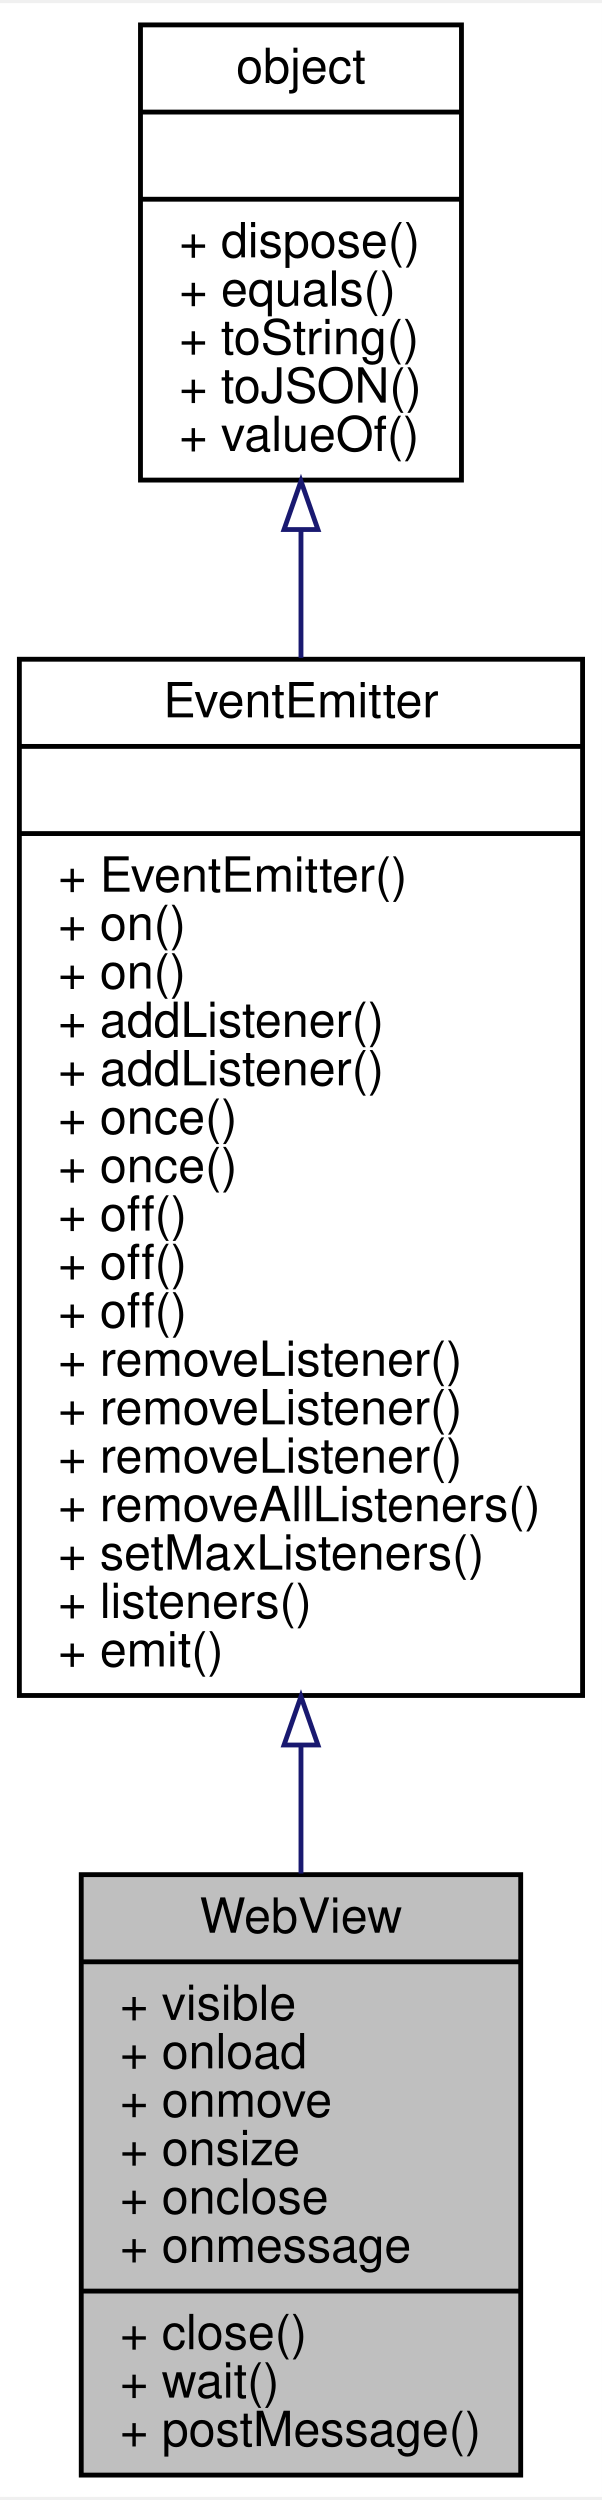
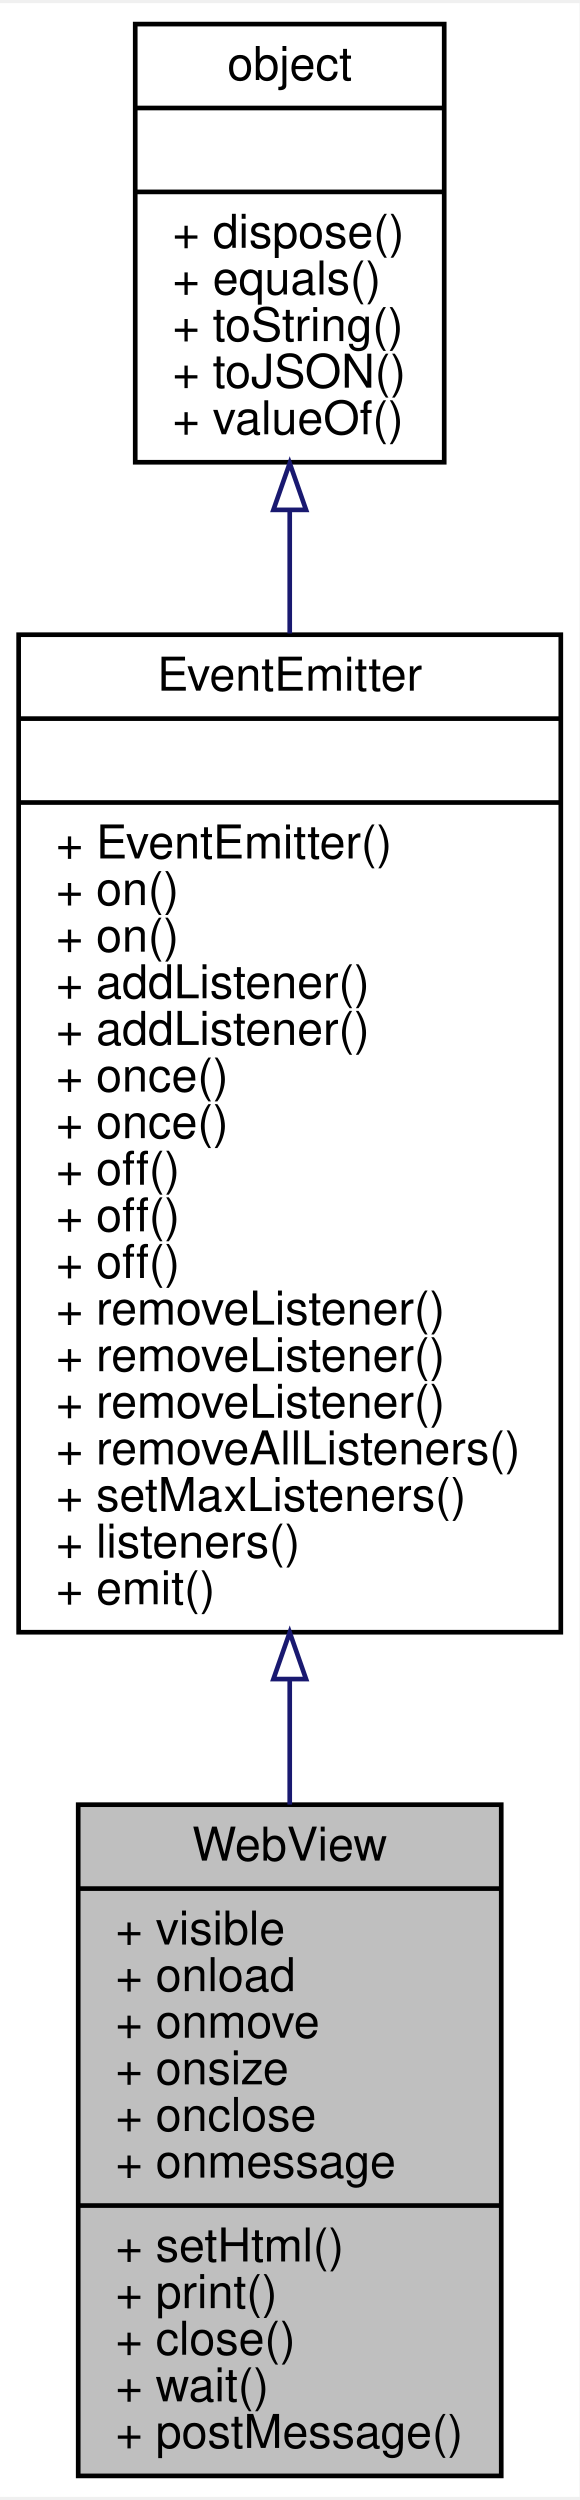
- <svg xmlns="http://www.w3.org/2000/svg" xmlns:xlink="http://www.w3.org/1999/xlink" width="124pt" height="515pt" viewBox="0.00 0.00 124.31 515.00">
-   <g id="graph0" class="graph" transform="scale(1 1) rotate(0) translate(4 511)">
-     <polygon fill="#ffffff" stroke="transparent" points="-4,4 -4,-511 120.312,-511 120.312,4 -4,4" />
+ <svg xmlns="http://www.w3.org/2000/svg" xmlns:xlink="http://www.w3.org/1999/xlink" width="124pt" height="535pt" viewBox="0.00 0.00 124.31 535.00">
+   <g id="graph0" class="graph" transform="scale(1 1) rotate(0) translate(4 531)">
+     <polygon fill="#ffffff" stroke="transparent" points="-4,4 -4,-531 120.312,-531 120.312,4 -4,4" />
    <g id="node1" class="node">
-       <polygon fill="#bfbfbf" stroke="#000000" points="12.778,-.5 12.778,-124.5 103.534,-124.5 103.534,-.5 12.778,-.5" />
-       <text text-anchor="middle" x="58.156" y="-112.5" font-family="Helvetica,sans-Serif" font-size="10.00" fill="#000000">WebView</text>
-       <polyline fill="none" stroke="#000000" points="12.778,-106.5 103.534,-106.5 " />
-       <text text-anchor="start" x="20.778" y="-94.5" font-family="Helvetica,sans-Serif" font-size="10.00" fill="#000000">+ visible</text>
-       <text text-anchor="start" x="20.778" y="-84.5" font-family="Helvetica,sans-Serif" font-size="10.00" fill="#000000">+ onload</text>
-       <text text-anchor="start" x="20.778" y="-74.5" font-family="Helvetica,sans-Serif" font-size="10.00" fill="#000000">+ onmove</text>
-       <text text-anchor="start" x="20.778" y="-64.5" font-family="Helvetica,sans-Serif" font-size="10.00" fill="#000000">+ onsize</text>
-       <text text-anchor="start" x="20.778" y="-54.5" font-family="Helvetica,sans-Serif" font-size="10.00" fill="#000000">+ onclose</text>
-       <text text-anchor="start" x="20.778" y="-44.5" font-family="Helvetica,sans-Serif" font-size="10.00" fill="#000000">+ onmessage</text>
-       <polyline fill="none" stroke="#000000" points="12.778,-38.5 103.534,-38.5 " />
+       <polygon fill="#bfbfbf" stroke="#000000" points="12.778,-.5 12.778,-144.5 103.534,-144.5 103.534,-.5 12.778,-.5" />
+       <text text-anchor="middle" x="58.156" y="-132.5" font-family="Helvetica,sans-Serif" font-size="10.00" fill="#000000">WebView</text>
+       <polyline fill="none" stroke="#000000" points="12.778,-126.5 103.534,-126.5 " />
+       <text text-anchor="start" x="20.778" y="-114.5" font-family="Helvetica,sans-Serif" font-size="10.00" fill="#000000">+ visible</text>
+       <text text-anchor="start" x="20.778" y="-104.5" font-family="Helvetica,sans-Serif" font-size="10.00" fill="#000000">+ onload</text>
+       <text text-anchor="start" x="20.778" y="-94.5" font-family="Helvetica,sans-Serif" font-size="10.00" fill="#000000">+ onmove</text>
+       <text text-anchor="start" x="20.778" y="-84.5" font-family="Helvetica,sans-Serif" font-size="10.00" fill="#000000">+ onsize</text>
+       <text text-anchor="start" x="20.778" y="-74.5" font-family="Helvetica,sans-Serif" font-size="10.00" fill="#000000">+ onclose</text>
+       <text text-anchor="start" x="20.778" y="-64.5" font-family="Helvetica,sans-Serif" font-size="10.00" fill="#000000">+ onmessage</text>
+       <polyline fill="none" stroke="#000000" points="12.778,-58.5 103.534,-58.5 " />
+       <text text-anchor="start" x="20.778" y="-46.5" font-family="Helvetica,sans-Serif" font-size="10.00" fill="#000000">+ setHtml()</text>
+       <text text-anchor="start" x="20.778" y="-36.5" font-family="Helvetica,sans-Serif" font-size="10.00" fill="#000000">+ print()</text>
      <text text-anchor="start" x="20.778" y="-26.5" font-family="Helvetica,sans-Serif" font-size="10.00" fill="#000000">+ close()</text>
      <text text-anchor="start" x="20.778" y="-16.5" font-family="Helvetica,sans-Serif" font-size="10.00" fill="#000000">+ wait()</text>
      <text text-anchor="start" x="20.778" y="-6.5" font-family="Helvetica,sans-Serif" font-size="10.00" fill="#000000">+ postMessage()</text>
    </g>
    <g id="node2" class="node">
      <g id="a_node2">
        <a xlink:href="../../dd/df3/interfaceEventEmitter.html" target="_top" xlink:title="事件触发对象，可用于建立观察者模式，支持事件触发的对象均继承于此，同一事件的同一函数只会产生一次回调 ...">
-           <polygon fill="#ffffff" stroke="#000000" points="0,-161.5 0,-375.5 116.312,-375.5 116.312,-161.5 0,-161.5" />
-           <text text-anchor="middle" x="58.156" y="-363.5" font-family="Helvetica,sans-Serif" font-size="10.00" fill="#000000">EventEmitter</text>
-           <polyline fill="none" stroke="#000000" points="0,-357.5 116.312,-357.5 " />
-           <text text-anchor="middle" x="58.156" y="-345.5" font-family="Helvetica,sans-Serif" font-size="10.00" fill="#000000"> </text>
-           <polyline fill="none" stroke="#000000" points="0,-339.5 116.312,-339.5 " />
-           <text text-anchor="start" x="8" y="-327.5" font-family="Helvetica,sans-Serif" font-size="10.00" fill="#000000">+ EventEmitter()</text>
-           <text text-anchor="start" x="8" y="-317.5" font-family="Helvetica,sans-Serif" font-size="10.00" fill="#000000">+ on()</text>
-           <text text-anchor="start" x="8" y="-307.5" font-family="Helvetica,sans-Serif" font-size="10.00" fill="#000000">+ on()</text>
-           <text text-anchor="start" x="8" y="-297.5" font-family="Helvetica,sans-Serif" font-size="10.00" fill="#000000">+ addListener()</text>
-           <text text-anchor="start" x="8" y="-287.5" font-family="Helvetica,sans-Serif" font-size="10.00" fill="#000000">+ addListener()</text>
-           <text text-anchor="start" x="8" y="-277.5" font-family="Helvetica,sans-Serif" font-size="10.00" fill="#000000">+ once()</text>
-           <text text-anchor="start" x="8" y="-267.5" font-family="Helvetica,sans-Serif" font-size="10.00" fill="#000000">+ once()</text>
+           <polygon fill="#ffffff" stroke="#000000" points="0,-181.5 0,-395.5 116.312,-395.5 116.312,-181.5 0,-181.5" />
+           <text text-anchor="middle" x="58.156" y="-383.5" font-family="Helvetica,sans-Serif" font-size="10.00" fill="#000000">EventEmitter</text>
+           <polyline fill="none" stroke="#000000" points="0,-377.5 116.312,-377.5 " />
+           <text text-anchor="middle" x="58.156" y="-365.5" font-family="Helvetica,sans-Serif" font-size="10.00" fill="#000000"> </text>
+           <polyline fill="none" stroke="#000000" points="0,-359.5 116.312,-359.5 " />
+           <text text-anchor="start" x="8" y="-347.5" font-family="Helvetica,sans-Serif" font-size="10.00" fill="#000000">+ EventEmitter()</text>
+           <text text-anchor="start" x="8" y="-337.5" font-family="Helvetica,sans-Serif" font-size="10.00" fill="#000000">+ on()</text>
+           <text text-anchor="start" x="8" y="-327.5" font-family="Helvetica,sans-Serif" font-size="10.00" fill="#000000">+ on()</text>
+           <text text-anchor="start" x="8" y="-317.5" font-family="Helvetica,sans-Serif" font-size="10.00" fill="#000000">+ addListener()</text>
+           <text text-anchor="start" x="8" y="-307.5" font-family="Helvetica,sans-Serif" font-size="10.00" fill="#000000">+ addListener()</text>
+           <text text-anchor="start" x="8" y="-297.5" font-family="Helvetica,sans-Serif" font-size="10.00" fill="#000000">+ once()</text>
+           <text text-anchor="start" x="8" y="-287.5" font-family="Helvetica,sans-Serif" font-size="10.00" fill="#000000">+ once()</text>
+           <text text-anchor="start" x="8" y="-277.5" font-family="Helvetica,sans-Serif" font-size="10.00" fill="#000000">+ off()</text>
+           <text text-anchor="start" x="8" y="-267.5" font-family="Helvetica,sans-Serif" font-size="10.00" fill="#000000">+ off()</text>
          <text text-anchor="start" x="8" y="-257.5" font-family="Helvetica,sans-Serif" font-size="10.00" fill="#000000">+ off()</text>
-           <text text-anchor="start" x="8" y="-247.5" font-family="Helvetica,sans-Serif" font-size="10.00" fill="#000000">+ off()</text>
-           <text text-anchor="start" x="8" y="-237.5" font-family="Helvetica,sans-Serif" font-size="10.00" fill="#000000">+ off()</text>
+           <text text-anchor="start" x="8" y="-247.5" font-family="Helvetica,sans-Serif" font-size="10.00" fill="#000000">+ removeListener()</text>
+           <text text-anchor="start" x="8" y="-237.5" font-family="Helvetica,sans-Serif" font-size="10.00" fill="#000000">+ removeListener()</text>
          <text text-anchor="start" x="8" y="-227.5" font-family="Helvetica,sans-Serif" font-size="10.00" fill="#000000">+ removeListener()</text>
-           <text text-anchor="start" x="8" y="-217.5" font-family="Helvetica,sans-Serif" font-size="10.00" fill="#000000">+ removeListener()</text>
-           <text text-anchor="start" x="8" y="-207.5" font-family="Helvetica,sans-Serif" font-size="10.00" fill="#000000">+ removeListener()</text>
-           <text text-anchor="start" x="8" y="-197.5" font-family="Helvetica,sans-Serif" font-size="10.00" fill="#000000">+ removeAllListeners()</text>
-           <text text-anchor="start" x="8" y="-187.5" font-family="Helvetica,sans-Serif" font-size="10.00" fill="#000000">+ setMaxListeners()</text>
-           <text text-anchor="start" x="8" y="-177.5" font-family="Helvetica,sans-Serif" font-size="10.00" fill="#000000">+ listeners()</text>
-           <text text-anchor="start" x="8" y="-167.5" font-family="Helvetica,sans-Serif" font-size="10.00" fill="#000000">+ emit()</text>
+           <text text-anchor="start" x="8" y="-217.5" font-family="Helvetica,sans-Serif" font-size="10.00" fill="#000000">+ removeAllListeners()</text>
+           <text text-anchor="start" x="8" y="-207.5" font-family="Helvetica,sans-Serif" font-size="10.00" fill="#000000">+ setMaxListeners()</text>
+           <text text-anchor="start" x="8" y="-197.5" font-family="Helvetica,sans-Serif" font-size="10.00" fill="#000000">+ listeners()</text>
+           <text text-anchor="start" x="8" y="-187.5" font-family="Helvetica,sans-Serif" font-size="10.00" fill="#000000">+ emit()</text>
        </a>
      </g>
    </g>
    <g id="edge1" class="edge">
-       <path fill="none" stroke="#191970" d="M58.156,-151.045C58.156,-142.027 58.156,-133.159 58.156,-124.726" />
-       <polygon fill="none" stroke="#191970" points="54.656,-151.276 58.156,-161.276 61.656,-151.276 54.656,-151.276" />
+       <path fill="none" stroke="#191970" d="M58.156,-171.191C58.156,-162.125 58.156,-153.148 58.156,-144.518" />
+       <polygon fill="none" stroke="#191970" points="54.656,-171.449 58.156,-181.449 61.656,-171.449 54.656,-171.449" />
    </g>
    <g id="node3" class="node">
      <g id="a_node3">
        <a xlink:href="../../db/d38/interfaceobject.html" target="_top" xlink:title="基础对象，所有对象均继承于此 ">
-           <polygon fill="#ffffff" stroke="#000000" points="25.012,-412.5 25.012,-506.5 91.3,-506.5 91.3,-412.5 25.012,-412.5" />
-           <text text-anchor="middle" x="58.156" y="-494.5" font-family="Helvetica,sans-Serif" font-size="10.00" fill="#000000">object</text>
-           <polyline fill="none" stroke="#000000" points="25.012,-488.5 91.3,-488.5 " />
-           <text text-anchor="middle" x="58.156" y="-476.5" font-family="Helvetica,sans-Serif" font-size="10.00" fill="#000000"> </text>
-           <polyline fill="none" stroke="#000000" points="25.012,-470.5 91.3,-470.5 " />
-           <text text-anchor="start" x="33.012" y="-458.5" font-family="Helvetica,sans-Serif" font-size="10.00" fill="#000000">+ dispose()</text>
-           <text text-anchor="start" x="33.012" y="-448.5" font-family="Helvetica,sans-Serif" font-size="10.00" fill="#000000">+ equals()</text>
-           <text text-anchor="start" x="33.012" y="-438.5" font-family="Helvetica,sans-Serif" font-size="10.00" fill="#000000">+ toString()</text>
-           <text text-anchor="start" x="33.012" y="-428.5" font-family="Helvetica,sans-Serif" font-size="10.00" fill="#000000">+ toJSON()</text>
-           <text text-anchor="start" x="33.012" y="-418.5" font-family="Helvetica,sans-Serif" font-size="10.00" fill="#000000">+ valueOf()</text>
+           <polygon fill="#ffffff" stroke="#000000" points="25.012,-432.5 25.012,-526.5 91.3,-526.5 91.3,-432.5 25.012,-432.5" />
+           <text text-anchor="middle" x="58.156" y="-514.5" font-family="Helvetica,sans-Serif" font-size="10.00" fill="#000000">object</text>
+           <polyline fill="none" stroke="#000000" points="25.012,-508.5 91.3,-508.5 " />
+           <text text-anchor="middle" x="58.156" y="-496.5" font-family="Helvetica,sans-Serif" font-size="10.00" fill="#000000"> </text>
+           <polyline fill="none" stroke="#000000" points="25.012,-490.5 91.3,-490.5 " />
+           <text text-anchor="start" x="33.012" y="-478.5" font-family="Helvetica,sans-Serif" font-size="10.00" fill="#000000">+ dispose()</text>
+           <text text-anchor="start" x="33.012" y="-468.5" font-family="Helvetica,sans-Serif" font-size="10.00" fill="#000000">+ equals()</text>
+           <text text-anchor="start" x="33.012" y="-458.5" font-family="Helvetica,sans-Serif" font-size="10.00" fill="#000000">+ toString()</text>
+           <text text-anchor="start" x="33.012" y="-448.5" font-family="Helvetica,sans-Serif" font-size="10.00" fill="#000000">+ toJSON()</text>
+           <text text-anchor="start" x="33.012" y="-438.5" font-family="Helvetica,sans-Serif" font-size="10.00" fill="#000000">+ valueOf()</text>
        </a>
      </g>
    </g>
    <g id="edge2" class="edge">
-       <path fill="none" stroke="#191970" d="M58.156,-402.233C58.156,-393.777 58.156,-384.842 58.156,-375.764" />
-       <polygon fill="none" stroke="#191970" points="54.656,-402.286 58.156,-412.286 61.656,-402.286 54.656,-402.286" />
+       <path fill="none" stroke="#191970" d="M58.156,-422.233C58.156,-413.777 58.156,-404.842 58.156,-395.764" />
+       <polygon fill="none" stroke="#191970" points="54.656,-422.286 58.156,-432.286 61.656,-422.286 54.656,-422.286" />
    </g>
  </g>
</svg>
